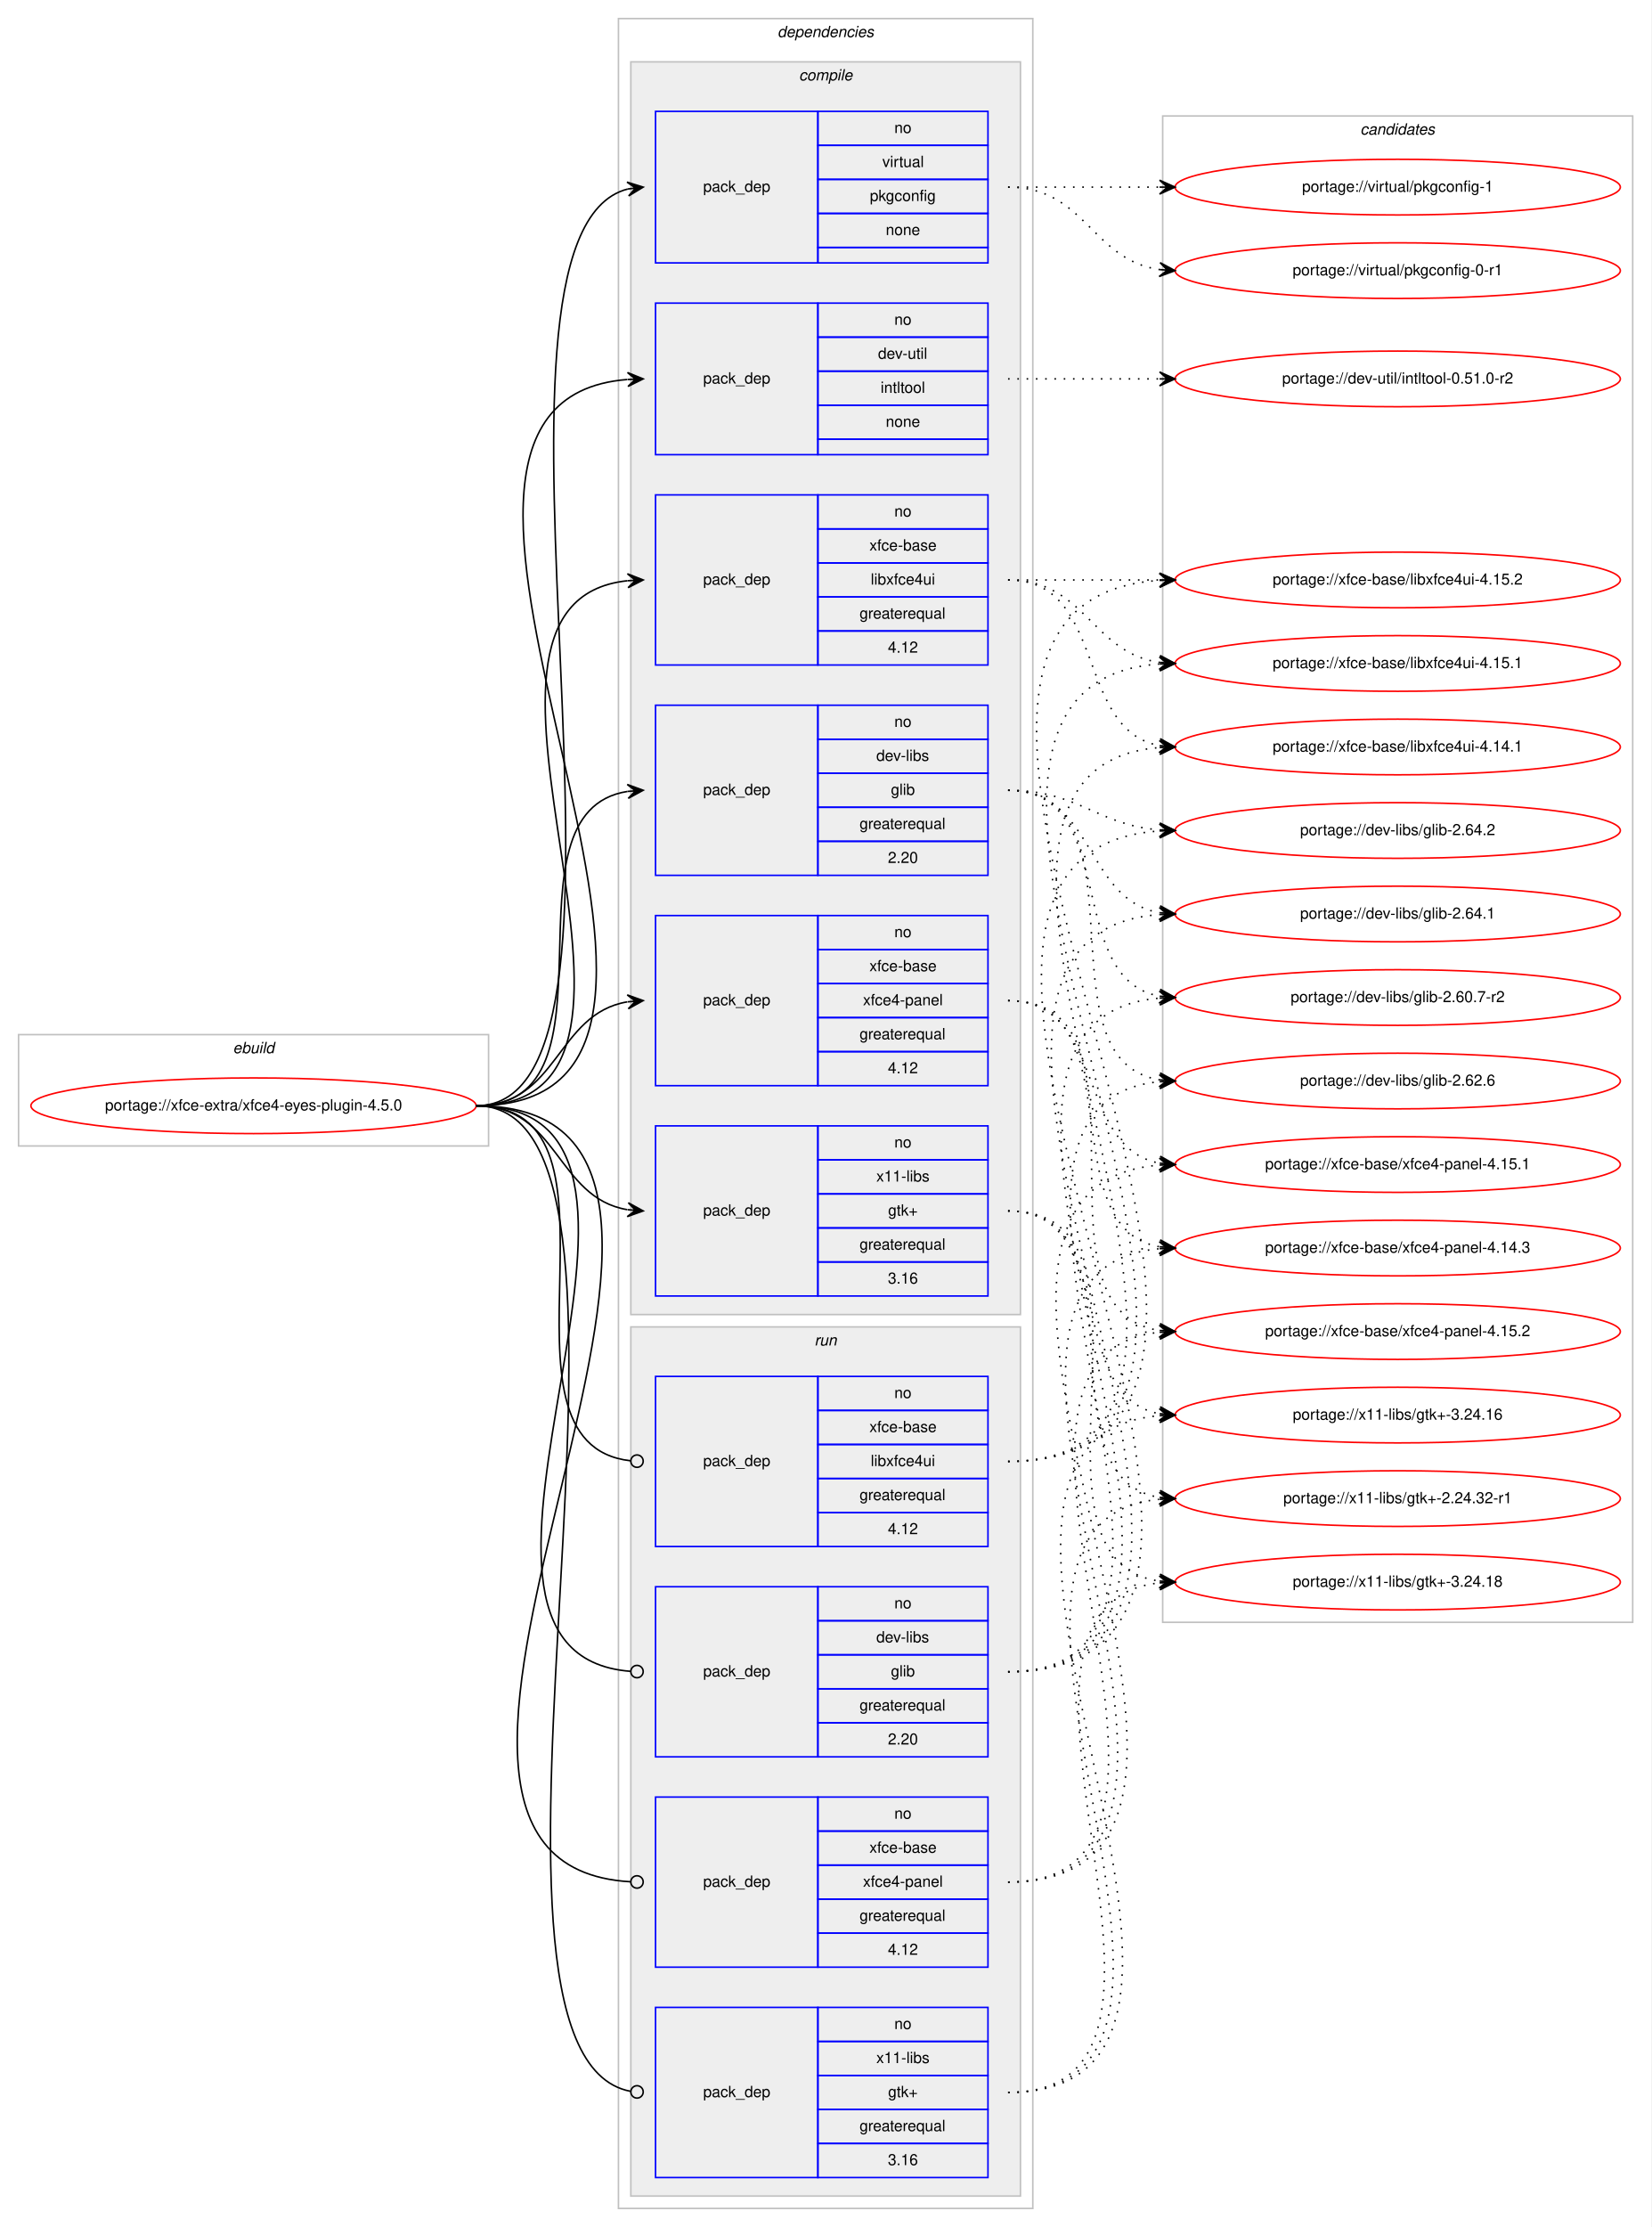
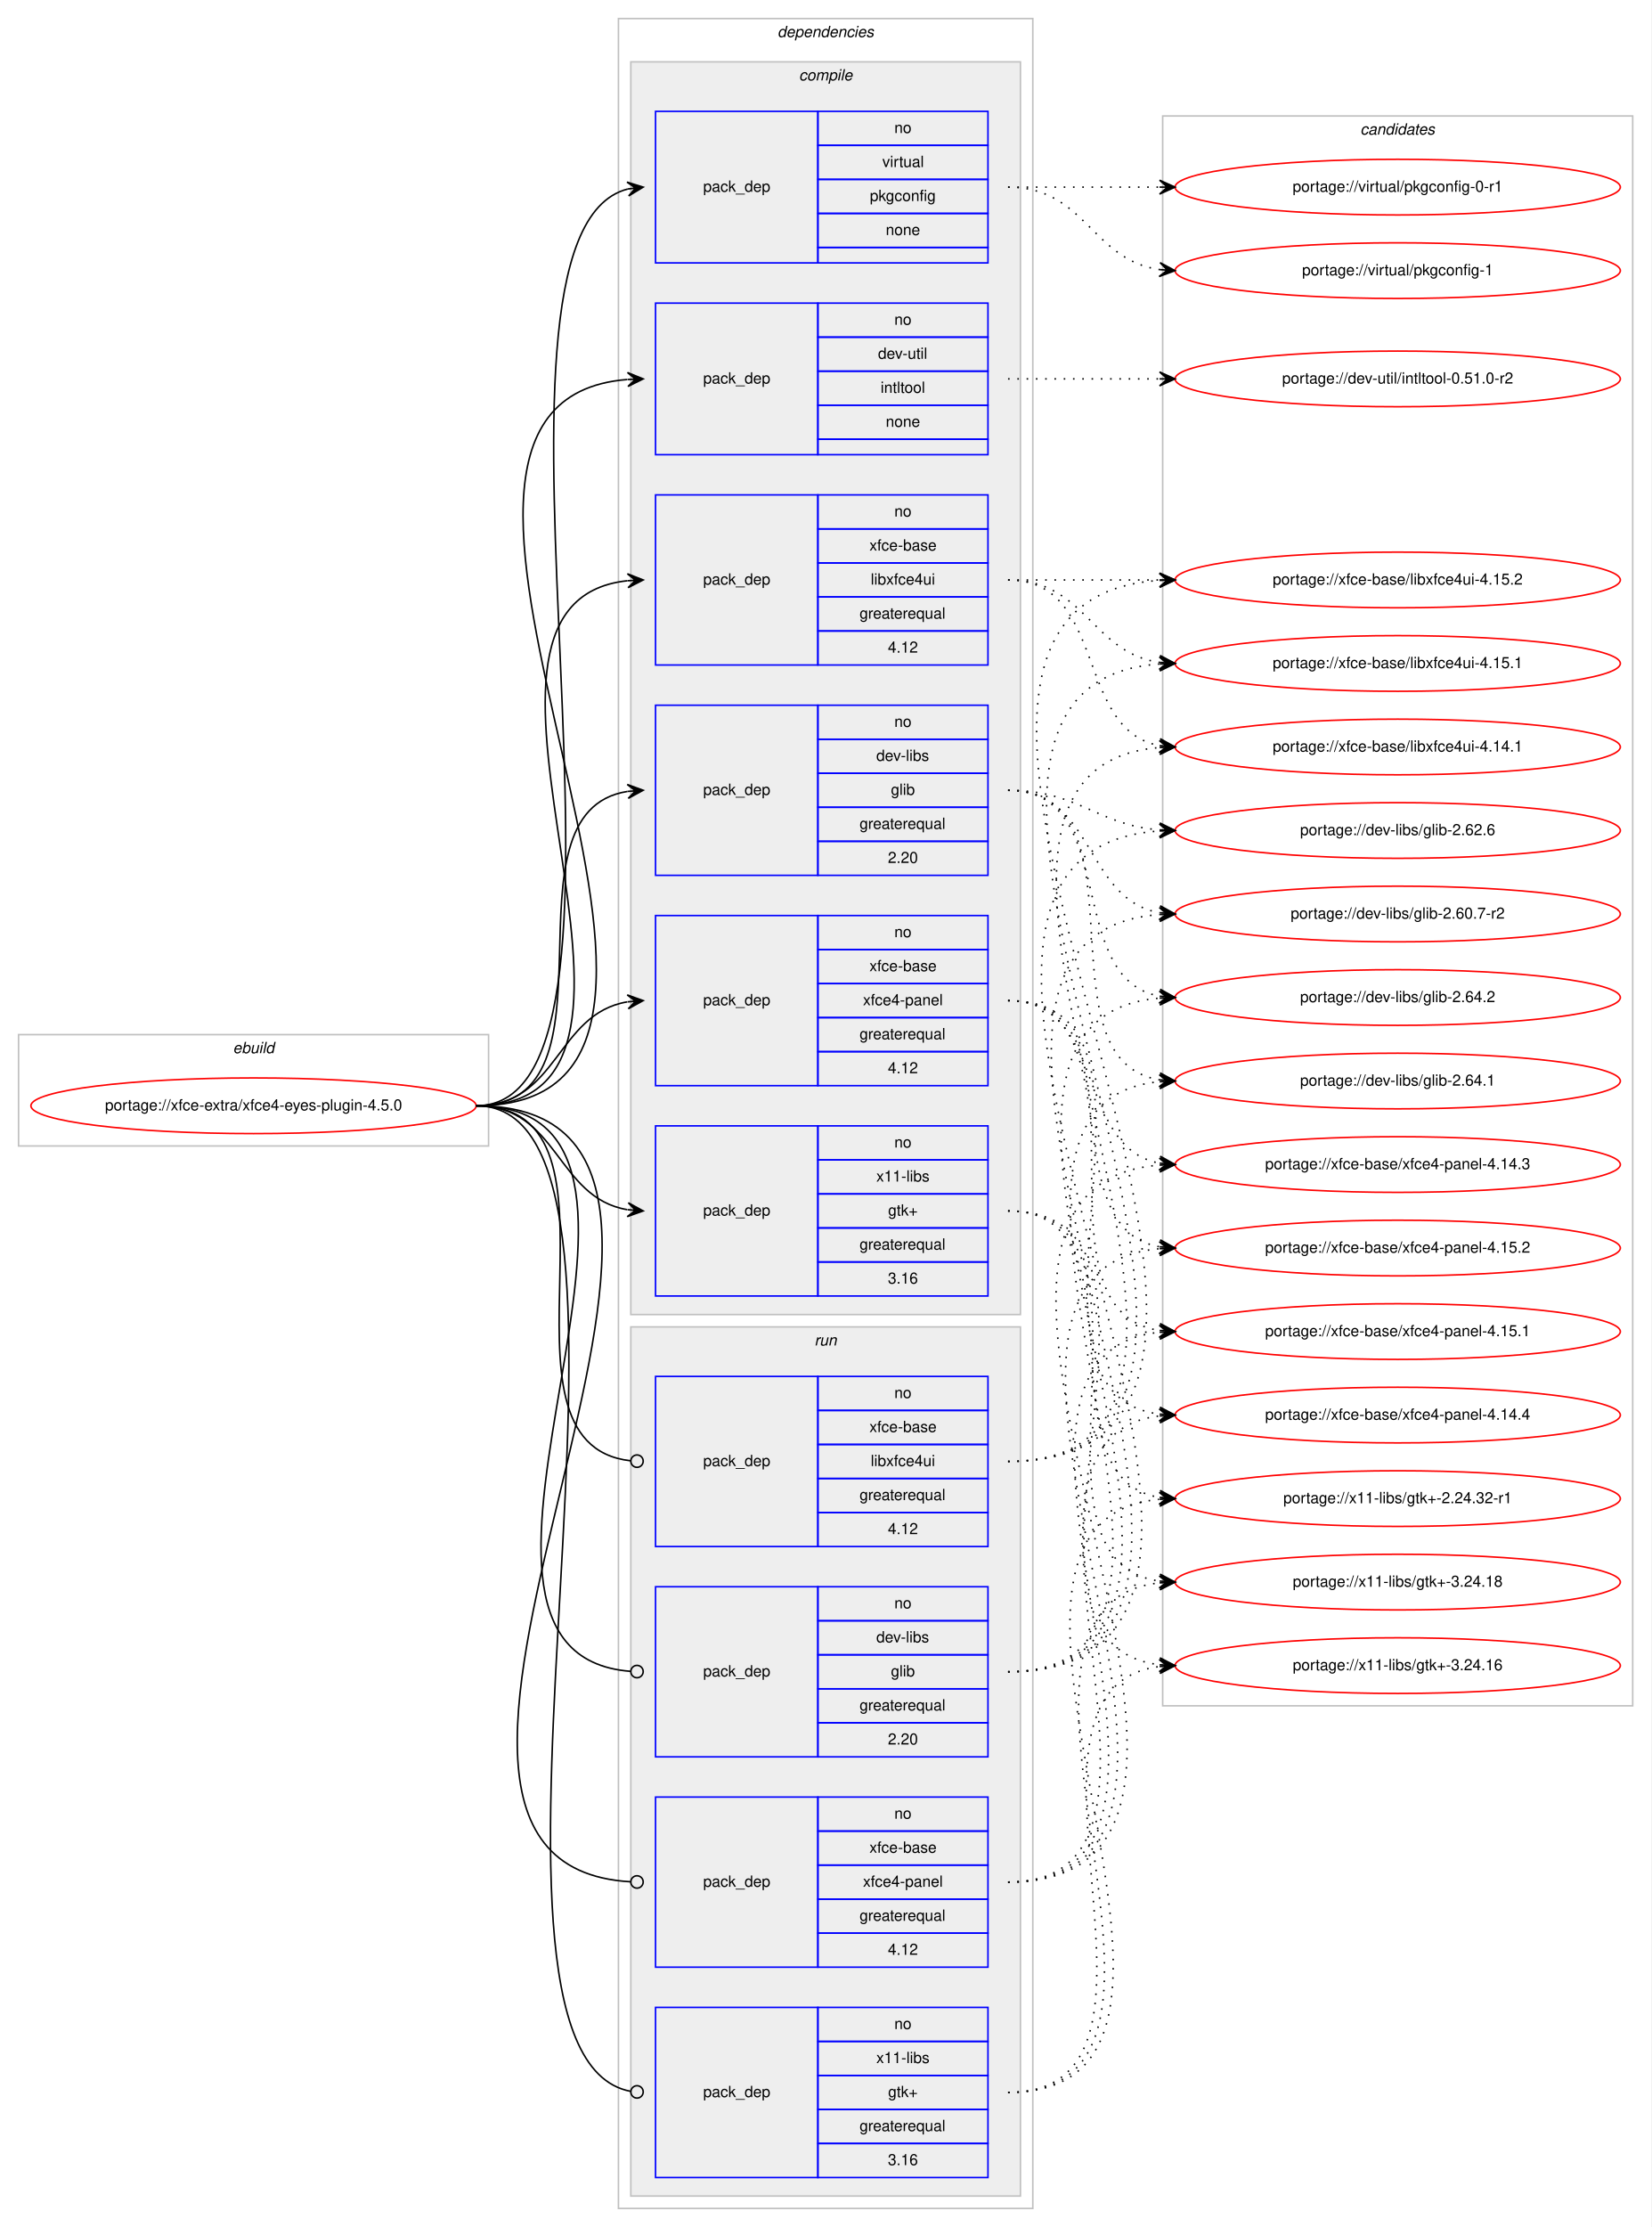
<svg xmlns="http://www.w3.org/2000/svg" xmlns:xlink="http://www.w3.org/1999/xlink" width="1068pt" height="1440pt" viewBox="0.00 0.00 1068.00 1440.00">
  <g id="graph0" class="graph" transform="scale(1 1) rotate(0) translate(4 1436)">
    <polygon fill="#ffffff" stroke="transparent" points="-4,4 -4,-1436 1064,-1436 1064,4 -4,4" />
    <g id="clust1" class="cluster">
      <polygon fill="none" stroke="#c0c0c0" points="8,-695 8,-767 312,-767 312,-695 8,-695" />
      <text text-anchor="start" x="146.663" y="-755" font-family="Helvetica,sans-Serif" font-style="italic" font-size="10.00" fill="#000000">ebuild</text>
    </g>
    <g id="clust2" class="cluster">
      <polygon fill="none" stroke="#c0c0c0" points="396,-8 396,-1424 664,-1424 664,-8 396,-8" />
      <text text-anchor="start" x="498.875" y="-1412" font-family="Helvetica,sans-Serif" font-style="italic" font-size="10.00" fill="#000000">dependencies</text>
    </g>
    <g id="clust3" class="cluster">
      <polygon fill="#eeeeee" stroke="#c0c0c0" points="404,-586 404,-1396 656,-1396 656,-586 404,-586" />
      <text text-anchor="start" x="512.778" y="-1384" font-family="Helvetica,sans-Serif" font-style="italic" font-size="10.00" fill="#000000">compile</text>
    </g>
    <g id="clust11" class="cluster">
      <polygon fill="#eeeeee" stroke="#c0c0c0" points="404,-16 404,-578 656,-578 656,-16 404,-16" />
      <text text-anchor="start" x="522.777" y="-566" font-family="Helvetica,sans-Serif" font-style="italic" font-size="10.00" fill="#000000">run</text>
    </g>
    <g id="clust16" class="cluster">
-       <polygon fill="none" stroke="#c0c0c0" points="748,-387 748,-1361 1052,-1361 1052,-387 748,-387" />
+       <polygon fill="none" stroke="#c0c0c0" points="748,-333 748,-1361 1052,-1361 1052,-333 748,-333" />
      <text text-anchor="start" x="875.824" y="-1349" font-family="Helvetica,sans-Serif" font-style="italic" font-size="10.00" fill="#000000">candidates</text>
    </g>
    <g id="node1" class="node">
      <g id="a_node1">
        <a xlink:href="../xfce-extra/xfce4-eyes-plugin-4.5.0.svg" xlink:title="portage://xfce-extra/xfce4-eyes-plugin-4.5.0">
          <ellipse fill="none" stroke="#ff0000" cx="160" cy="-721" rx="144" ry="18" />
          <text text-anchor="middle" x="160" y="-718" font-family="Helvetica,sans-Serif" font-size="10.00" fill="#000000">portage://xfce-extra/xfce4-eyes-plugin-4.5.0</text>
        </a>
      </g>
    </g>
    <g id="node2" class="node">
      <polygon fill="none" stroke="#0000ff" points="420,-870 420,-980 525,-980 525,-870 420,-870" />
      <text text-anchor="start" x="450.823" y="-922" font-family="Helvetica,sans-Serif" font-size="10.00" fill="#000000">pack_dep</text>
      <polygon fill="none" stroke="#0000ff" points="525,-958 525,-980 635,-980 635,-958 525,-958" />
      <text text-anchor="start" x="574.441" y="-966" font-family="Helvetica,sans-Serif" font-size="10.00" fill="#000000">no</text>
      <polygon fill="none" stroke="#0000ff" points="525,-936 525,-958 635,-958 635,-936 525,-936" />
      <text text-anchor="start" x="562.778" y="-944" font-family="Helvetica,sans-Serif" font-size="10.00" fill="#000000">dev-libs</text>
      <polygon fill="none" stroke="#0000ff" points="525,-914 525,-936 635,-936 635,-914 525,-914" />
      <text text-anchor="start" x="572.222" y="-922" font-family="Helvetica,sans-Serif" font-size="10.00" fill="#000000">glib</text>
      <polygon fill="none" stroke="#0000ff" points="525,-892 525,-914 635,-914 635,-892 525,-892" />
      <text text-anchor="start" x="551.936" y="-900" font-family="Helvetica,sans-Serif" font-size="10.00" fill="#000000">greaterequal</text>
      <polygon fill="none" stroke="#0000ff" points="525,-870 525,-892 635,-892 635,-870 525,-870" />
      <text text-anchor="start" x="570.272" y="-878" font-family="Helvetica,sans-Serif" font-size="10.00" fill="#000000">2.20</text>
    </g>
    <g id="edge1" class="edge">
      <path fill="none" stroke="#000000" d="M304,-721C402.982,-721 315.997,-910.908 401.903,-924.261" />
      <polygon fill="#000000" stroke="#000000" points="412,-925 401.698,-928.758 407.013,-924.635 402.027,-924.27 402.027,-924.27 402.027,-924.27 407.013,-924.635 402.355,-919.782 412,-925 412,-925" />
    </g>
    <g id="node3" class="node">
      <polygon fill="none" stroke="#0000ff" points="420,-1142 420,-1240 525,-1240 525,-1142 420,-1142" />
      <text text-anchor="start" x="450.823" y="-1188" font-family="Helvetica,sans-Serif" font-size="10.00" fill="#000000">pack_dep</text>
      <polygon fill="none" stroke="#0000ff" points="525,-1218 525,-1240 635,-1240 635,-1218 525,-1218" />
      <text text-anchor="start" x="574.441" y="-1226" font-family="Helvetica,sans-Serif" font-size="10.00" fill="#000000">no</text>
      <polygon fill="none" stroke="#0000ff" points="525,-1196 525,-1218 635,-1218 635,-1196 525,-1196" />
      <text text-anchor="start" x="563.889" y="-1204" font-family="Helvetica,sans-Serif" font-size="10.00" fill="#000000">dev-util</text>
      <polygon fill="none" stroke="#0000ff" points="525,-1174 525,-1196 635,-1196 635,-1174 525,-1174" />
      <text text-anchor="start" x="565.554" y="-1182" font-family="Helvetica,sans-Serif" font-size="10.00" fill="#000000">intltool</text>
      <polygon fill="none" stroke="#0000ff" points="525,-1152 525,-1174 635,-1174 635,-1152 525,-1152" />
      <text text-anchor="start" x="568.882" y="-1160" font-family="Helvetica,sans-Serif" font-size="10.00" fill="#000000">none</text>
      <polygon fill="none" stroke="#0000ff" points="525,-1142 525,-1152 635,-1152 635,-1142 525,-1142" />
    </g>
    <g id="edge2" class="edge">
      <path fill="none" stroke="#000000" d="M304,-721C514.775,-721 208.167,-1175.524 401.763,-1190.616" />
      <polygon fill="#000000" stroke="#000000" points="412,-1191 401.838,-1195.122 407.003,-1190.812 402.007,-1190.625 402.007,-1190.625 402.007,-1190.625 407.003,-1190.812 402.176,-1186.128 412,-1191 412,-1191" />
    </g>
    <g id="node4" class="node">
      <polygon fill="none" stroke="#0000ff" points="420,-1266 420,-1364 525,-1364 525,-1266 420,-1266" />
      <text text-anchor="start" x="450.823" y="-1312" font-family="Helvetica,sans-Serif" font-size="10.00" fill="#000000">pack_dep</text>
      <polygon fill="none" stroke="#0000ff" points="525,-1342 525,-1364 635,-1364 635,-1342 525,-1342" />
      <text text-anchor="start" x="574.441" y="-1350" font-family="Helvetica,sans-Serif" font-size="10.00" fill="#000000">no</text>
      <polygon fill="none" stroke="#0000ff" points="525,-1320 525,-1342 635,-1342 635,-1320 525,-1320" />
      <text text-anchor="start" x="566.668" y="-1328" font-family="Helvetica,sans-Serif" font-size="10.00" fill="#000000">virtual</text>
      <polygon fill="none" stroke="#0000ff" points="525,-1298 525,-1320 635,-1320 635,-1298 525,-1298" />
      <text text-anchor="start" x="558.604" y="-1306" font-family="Helvetica,sans-Serif" font-size="10.00" fill="#000000">pkgconfig</text>
      <polygon fill="none" stroke="#0000ff" points="525,-1276 525,-1298 635,-1298 635,-1276 525,-1276" />
      <text text-anchor="start" x="568.882" y="-1284" font-family="Helvetica,sans-Serif" font-size="10.00" fill="#000000">none</text>
      <polygon fill="none" stroke="#0000ff" points="525,-1266 525,-1276 635,-1276 635,-1266 525,-1266" />
    </g>
    <g id="edge3" class="edge">
      <path fill="none" stroke="#000000" d="M304,-721C434.627,-721 286.086,-1284.089 401.991,-1313.783" />
      <polygon fill="#000000" stroke="#000000" points="412,-1315 401.53,-1318.26 407.037,-1314.396 402.073,-1313.793 402.073,-1313.793 402.073,-1313.793 407.037,-1314.396 402.616,-1309.326 412,-1315 412,-1315" />
    </g>
    <g id="node5" class="node">
      <polygon fill="none" stroke="#0000ff" points="420,-598 420,-708 525,-708 525,-598 420,-598" />
      <text text-anchor="start" x="450.823" y="-650" font-family="Helvetica,sans-Serif" font-size="10.00" fill="#000000">pack_dep</text>
      <polygon fill="none" stroke="#0000ff" points="525,-686 525,-708 635,-708 635,-686 525,-686" />
      <text text-anchor="start" x="574.441" y="-694" font-family="Helvetica,sans-Serif" font-size="10.00" fill="#000000">no</text>
      <polygon fill="none" stroke="#0000ff" points="525,-664 525,-686 635,-686 635,-664 525,-664" />
      <text text-anchor="start" x="562.778" y="-672" font-family="Helvetica,sans-Serif" font-size="10.00" fill="#000000">x11-libs</text>
      <polygon fill="none" stroke="#0000ff" points="525,-642 525,-664 635,-664 635,-642 525,-642" />
      <text text-anchor="start" x="570.412" y="-650" font-family="Helvetica,sans-Serif" font-size="10.00" fill="#000000">gtk+</text>
      <polygon fill="none" stroke="#0000ff" points="525,-620 525,-642 635,-642 635,-620 525,-620" />
      <text text-anchor="start" x="551.936" y="-628" font-family="Helvetica,sans-Serif" font-size="10.00" fill="#000000">greaterequal</text>
      <polygon fill="none" stroke="#0000ff" points="525,-598 525,-620 635,-620 635,-598 525,-598" />
      <text text-anchor="start" x="570.272" y="-606" font-family="Helvetica,sans-Serif" font-size="10.00" fill="#000000">3.16</text>
    </g>
    <g id="edge4" class="edge">
      <path fill="none" stroke="#000000" d="M304,-721C357.066,-721 355.721,-661.483 401.774,-653.811" />
      <polygon fill="#000000" stroke="#000000" points="412,-653 402.387,-658.277 407.016,-653.395 402.031,-653.791 402.031,-653.791 402.031,-653.791 407.016,-653.395 401.675,-649.305 412,-653 412,-653" />
    </g>
    <g id="node6" class="node">
      <polygon fill="none" stroke="#0000ff" points="420,-1006 420,-1116 525,-1116 525,-1006 420,-1006" />
      <text text-anchor="start" x="450.823" y="-1058" font-family="Helvetica,sans-Serif" font-size="10.00" fill="#000000">pack_dep</text>
      <polygon fill="none" stroke="#0000ff" points="525,-1094 525,-1116 635,-1116 635,-1094 525,-1094" />
      <text text-anchor="start" x="574.441" y="-1102" font-family="Helvetica,sans-Serif" font-size="10.00" fill="#000000">no</text>
      <polygon fill="none" stroke="#0000ff" points="525,-1072 525,-1094 635,-1094 635,-1072 525,-1072" />
      <text text-anchor="start" x="558.328" y="-1080" font-family="Helvetica,sans-Serif" font-size="10.00" fill="#000000">xfce-base</text>
      <polygon fill="none" stroke="#0000ff" points="525,-1050 525,-1072 635,-1072 635,-1050 525,-1050" />
      <text text-anchor="start" x="559.164" y="-1058" font-family="Helvetica,sans-Serif" font-size="10.00" fill="#000000">libxfce4ui</text>
      <polygon fill="none" stroke="#0000ff" points="525,-1028 525,-1050 635,-1050 635,-1028 525,-1028" />
      <text text-anchor="start" x="551.936" y="-1036" font-family="Helvetica,sans-Serif" font-size="10.00" fill="#000000">greaterequal</text>
      <polygon fill="none" stroke="#0000ff" points="525,-1006 525,-1028 635,-1028 635,-1006 525,-1006" />
      <text text-anchor="start" x="570.272" y="-1014" font-family="Helvetica,sans-Serif" font-size="10.00" fill="#000000">4.12</text>
    </g>
    <g id="edge5" class="edge">
      <path fill="none" stroke="#000000" d="M304,-721C458.99,-721 262.656,-1045.898 401.865,-1060.493" />
      <polygon fill="#000000" stroke="#000000" points="412,-1061 401.788,-1064.995 407.006,-1060.75 402.012,-1060.5 402.012,-1060.5 402.012,-1060.5 407.006,-1060.75 402.237,-1056.006 412,-1061 412,-1061" />
    </g>
    <g id="node7" class="node">
      <polygon fill="none" stroke="#0000ff" points="420,-734 420,-844 525,-844 525,-734 420,-734" />
      <text text-anchor="start" x="450.823" y="-786" font-family="Helvetica,sans-Serif" font-size="10.00" fill="#000000">pack_dep</text>
      <polygon fill="none" stroke="#0000ff" points="525,-822 525,-844 635,-844 635,-822 525,-822" />
      <text text-anchor="start" x="574.441" y="-830" font-family="Helvetica,sans-Serif" font-size="10.00" fill="#000000">no</text>
      <polygon fill="none" stroke="#0000ff" points="525,-800 525,-822 635,-822 635,-800 525,-800" />
      <text text-anchor="start" x="558.328" y="-808" font-family="Helvetica,sans-Serif" font-size="10.00" fill="#000000">xfce-base</text>
      <polygon fill="none" stroke="#0000ff" points="525,-778 525,-800 635,-800 635,-778 525,-778" />
      <text text-anchor="start" x="554.159" y="-786" font-family="Helvetica,sans-Serif" font-size="10.00" fill="#000000">xfce4-panel</text>
      <polygon fill="none" stroke="#0000ff" points="525,-756 525,-778 635,-778 635,-756 525,-756" />
      <text text-anchor="start" x="551.936" y="-764" font-family="Helvetica,sans-Serif" font-size="10.00" fill="#000000">greaterequal</text>
      <polygon fill="none" stroke="#0000ff" points="525,-734 525,-756 635,-756 635,-734 525,-734" />
      <text text-anchor="start" x="570.272" y="-742" font-family="Helvetica,sans-Serif" font-size="10.00" fill="#000000">4.12</text>
    </g>
    <g id="edge6" class="edge">
      <path fill="none" stroke="#000000" d="M304,-721C357.066,-721 355.721,-780.517 401.774,-788.189" />
      <polygon fill="#000000" stroke="#000000" points="412,-789 401.675,-792.695 407.016,-788.605 402.031,-788.209 402.031,-788.209 402.031,-788.209 407.016,-788.605 402.387,-783.723 412,-789 412,-789" />
    </g>
    <g id="node8" class="node">
      <polygon fill="none" stroke="#0000ff" points="420,-300 420,-410 525,-410 525,-300 420,-300" />
      <text text-anchor="start" x="450.823" y="-352" font-family="Helvetica,sans-Serif" font-size="10.00" fill="#000000">pack_dep</text>
      <polygon fill="none" stroke="#0000ff" points="525,-388 525,-410 635,-410 635,-388 525,-388" />
      <text text-anchor="start" x="574.441" y="-396" font-family="Helvetica,sans-Serif" font-size="10.00" fill="#000000">no</text>
      <polygon fill="none" stroke="#0000ff" points="525,-366 525,-388 635,-388 635,-366 525,-366" />
      <text text-anchor="start" x="562.778" y="-374" font-family="Helvetica,sans-Serif" font-size="10.00" fill="#000000">dev-libs</text>
      <polygon fill="none" stroke="#0000ff" points="525,-344 525,-366 635,-366 635,-344 525,-344" />
      <text text-anchor="start" x="572.222" y="-352" font-family="Helvetica,sans-Serif" font-size="10.00" fill="#000000">glib</text>
      <polygon fill="none" stroke="#0000ff" points="525,-322 525,-344 635,-344 635,-322 525,-322" />
      <text text-anchor="start" x="551.936" y="-330" font-family="Helvetica,sans-Serif" font-size="10.00" fill="#000000">greaterequal</text>
      <polygon fill="none" stroke="#0000ff" points="525,-300 525,-322 635,-322 635,-300 525,-300" />
      <text text-anchor="start" x="570.272" y="-308" font-family="Helvetica,sans-Serif" font-size="10.00" fill="#000000">2.20</text>
    </g>
    <g id="edge7" class="edge">
      <path fill="none" stroke="#000000" d="M304,-721C470.785,-721 249.965,-367.051 403.881,-355.299" />
      <ellipse fill="none" stroke="#000000" cx="408.003" cy="-355.147" rx="4" ry="4" />
    </g>
    <g id="node9" class="node">
      <polygon fill="none" stroke="#0000ff" points="420,-28 420,-138 525,-138 525,-28 420,-28" />
      <text text-anchor="start" x="450.823" y="-80" font-family="Helvetica,sans-Serif" font-size="10.00" fill="#000000">pack_dep</text>
      <polygon fill="none" stroke="#0000ff" points="525,-116 525,-138 635,-138 635,-116 525,-116" />
      <text text-anchor="start" x="574.441" y="-124" font-family="Helvetica,sans-Serif" font-size="10.00" fill="#000000">no</text>
      <polygon fill="none" stroke="#0000ff" points="525,-94 525,-116 635,-116 635,-94 525,-94" />
      <text text-anchor="start" x="562.778" y="-102" font-family="Helvetica,sans-Serif" font-size="10.00" fill="#000000">x11-libs</text>
      <polygon fill="none" stroke="#0000ff" points="525,-72 525,-94 635,-94 635,-72 525,-72" />
      <text text-anchor="start" x="570.412" y="-80" font-family="Helvetica,sans-Serif" font-size="10.00" fill="#000000">gtk+</text>
      <polygon fill="none" stroke="#0000ff" points="525,-50 525,-72 635,-72 635,-50 525,-50" />
      <text text-anchor="start" x="551.936" y="-58" font-family="Helvetica,sans-Serif" font-size="10.00" fill="#000000">greaterequal</text>
      <polygon fill="none" stroke="#0000ff" points="525,-28 525,-50 635,-50 635,-28 525,-28" />
      <text text-anchor="start" x="570.272" y="-36" font-family="Helvetica,sans-Serif" font-size="10.00" fill="#000000">3.16</text>
    </g>
    <g id="edge8" class="edge">
      <path fill="none" stroke="#000000" d="M304,-721C444.986,-721 275.097,-107.678 403.94,-83.721" />
      <ellipse fill="none" stroke="#000000" cx="408.016" cy="-83.356" rx="4" ry="4" />
    </g>
    <g id="node10" class="node">
      <polygon fill="none" stroke="#0000ff" points="420,-436 420,-546 525,-546 525,-436 420,-436" />
      <text text-anchor="start" x="450.823" y="-488" font-family="Helvetica,sans-Serif" font-size="10.00" fill="#000000">pack_dep</text>
      <polygon fill="none" stroke="#0000ff" points="525,-524 525,-546 635,-546 635,-524 525,-524" />
      <text text-anchor="start" x="574.441" y="-532" font-family="Helvetica,sans-Serif" font-size="10.00" fill="#000000">no</text>
      <polygon fill="none" stroke="#0000ff" points="525,-502 525,-524 635,-524 635,-502 525,-502" />
      <text text-anchor="start" x="558.328" y="-510" font-family="Helvetica,sans-Serif" font-size="10.00" fill="#000000">xfce-base</text>
      <polygon fill="none" stroke="#0000ff" points="525,-480 525,-502 635,-502 635,-480 525,-480" />
      <text text-anchor="start" x="559.164" y="-488" font-family="Helvetica,sans-Serif" font-size="10.00" fill="#000000">libxfce4ui</text>
      <polygon fill="none" stroke="#0000ff" points="525,-458 525,-480 635,-480 635,-458 525,-458" />
      <text text-anchor="start" x="551.936" y="-466" font-family="Helvetica,sans-Serif" font-size="10.00" fill="#000000">greaterequal</text>
      <polygon fill="none" stroke="#0000ff" points="525,-436 525,-458 635,-458 635,-436 525,-436" />
      <text text-anchor="start" x="570.272" y="-444" font-family="Helvetica,sans-Serif" font-size="10.00" fill="#000000">4.12</text>
    </g>
    <g id="edge9" class="edge">
      <path fill="none" stroke="#000000" d="M304,-721C414.063,-721 304.906,-502.531 403.837,-491.437" />
      <ellipse fill="none" stroke="#000000" cx="408.006" cy="-491.214" rx="4" ry="4" />
    </g>
    <g id="node11" class="node">
      <polygon fill="none" stroke="#0000ff" points="420,-164 420,-274 525,-274 525,-164 420,-164" />
      <text text-anchor="start" x="450.823" y="-216" font-family="Helvetica,sans-Serif" font-size="10.00" fill="#000000">pack_dep</text>
      <polygon fill="none" stroke="#0000ff" points="525,-252 525,-274 635,-274 635,-252 525,-252" />
      <text text-anchor="start" x="574.441" y="-260" font-family="Helvetica,sans-Serif" font-size="10.00" fill="#000000">no</text>
      <polygon fill="none" stroke="#0000ff" points="525,-230 525,-252 635,-252 635,-230 525,-230" />
      <text text-anchor="start" x="558.328" y="-238" font-family="Helvetica,sans-Serif" font-size="10.00" fill="#000000">xfce-base</text>
      <polygon fill="none" stroke="#0000ff" points="525,-208 525,-230 635,-230 635,-208 525,-208" />
      <text text-anchor="start" x="554.159" y="-216" font-family="Helvetica,sans-Serif" font-size="10.00" fill="#000000">xfce4-panel</text>
      <polygon fill="none" stroke="#0000ff" points="525,-186 525,-208 635,-208 635,-186 525,-186" />
      <text text-anchor="start" x="551.936" y="-194" font-family="Helvetica,sans-Serif" font-size="10.00" fill="#000000">greaterequal</text>
      <polygon fill="none" stroke="#0000ff" points="525,-164 525,-186 635,-186 635,-164 525,-164" />
      <text text-anchor="start" x="570.272" y="-172" font-family="Helvetica,sans-Serif" font-size="10.00" fill="#000000">4.12</text>
    </g>
    <g id="edge10" class="edge">
      <path fill="none" stroke="#000000" d="M304,-721C529.43,-721 192.205,-231.181 403.898,-219.223" />
      <ellipse fill="none" stroke="#000000" cx="408.002" cy="-219.11" rx="4" ry="4" />
    </g>
    <g id="node12" class="node">
      <g id="a_node12">
        <a xlink:href="../dev-libs/glib-2.64.2.svg" xlink:title="portage://dev-libs/glib-2.64.2">
-           <ellipse fill="none" stroke="#ff0000" cx="900" cy="-899" rx="144" ry="18" />
-           <text text-anchor="middle" x="900" y="-896" font-family="Helvetica,sans-Serif" font-size="10.00" fill="#000000">portage://dev-libs/glib-2.64.2</text>
+           <ellipse fill="none" stroke="#ff0000" cx="900" cy="-791" rx="144" ry="18" />
+           <text text-anchor="middle" x="900" y="-788" font-family="Helvetica,sans-Serif" font-size="10.00" fill="#000000">portage://dev-libs/glib-2.64.2</text>
        </a>
      </g>
    </g>
    <g id="edge11" class="edge">
-       <path fill="none" stroke="#000000" stroke-dasharray="1,5" d="M648,-925C693.803,-925 705.081,-902.622 745.895,-899.388" />
-       <polygon fill="#000000" stroke="#000000" points="756,-899 746.18,-903.88 751.004,-899.192 746.007,-899.384 746.007,-899.384 746.007,-899.384 751.004,-899.192 745.835,-894.887 756,-899 756,-899" />
+       <path fill="none" stroke="#000000" stroke-dasharray="1,5" d="M648,-925C720.905,-925 683.459,-803.268 746.019,-791.856" />
+       <polygon fill="#000000" stroke="#000000" points="756,-791 746.421,-796.338 751.018,-791.427 746.037,-791.854 746.037,-791.854 746.037,-791.854 751.018,-791.427 745.652,-787.371 756,-791 756,-791" />
    </g>
    <g id="node13" class="node">
      <g id="a_node13">
        <a xlink:href="../dev-libs/glib-2.64.1.svg" xlink:title="portage://dev-libs/glib-2.64.1">
-           <ellipse fill="none" stroke="#ff0000" cx="900" cy="-845" rx="144" ry="18" />
-           <text text-anchor="middle" x="900" y="-842" font-family="Helvetica,sans-Serif" font-size="10.00" fill="#000000">portage://dev-libs/glib-2.64.1</text>
+           <ellipse fill="none" stroke="#ff0000" cx="900" cy="-737" rx="144" ry="18" />
+           <text text-anchor="middle" x="900" y="-734" font-family="Helvetica,sans-Serif" font-size="10.00" fill="#000000">portage://dev-libs/glib-2.64.1</text>
        </a>
      </g>
    </g>
    <g id="edge12" class="edge">
-       <path fill="none" stroke="#000000" stroke-dasharray="1,5" d="M648,-925C704.118,-925 697.393,-854.394 745.901,-845.844" />
-       <polygon fill="#000000" stroke="#000000" points="756,-845 746.41,-850.318 751.017,-845.417 746.035,-845.833 746.035,-845.833 746.035,-845.833 751.017,-845.417 745.66,-841.349 756,-845 756,-845" />
+       <path fill="none" stroke="#000000" stroke-dasharray="1,5" d="M648,-925C740.785,-925 665.677,-750.694 746.002,-737.758" />
+       <polygon fill="#000000" stroke="#000000" points="756,-737 746.369,-742.243 751.014,-737.378 746.029,-737.755 746.029,-737.755 746.029,-737.755 751.014,-737.378 745.689,-733.268 756,-737 756,-737" />
    </g>
    <g id="node14" class="node">
      <g id="a_node14">
        <a xlink:href="../dev-libs/glib-2.62.6.svg" xlink:title="portage://dev-libs/glib-2.62.6">
-           <ellipse fill="none" stroke="#ff0000" cx="900" cy="-737" rx="144" ry="18" />
-           <text text-anchor="middle" x="900" y="-734" font-family="Helvetica,sans-Serif" font-size="10.00" fill="#000000">portage://dev-libs/glib-2.62.6</text>
+           <ellipse fill="none" stroke="#ff0000" cx="900" cy="-899" rx="144" ry="18" />
+           <text text-anchor="middle" x="900" y="-896" font-family="Helvetica,sans-Serif" font-size="10.00" fill="#000000">portage://dev-libs/glib-2.62.6</text>
        </a>
      </g>
    </g>
    <g id="edge13" class="edge">
-       <path fill="none" stroke="#000000" stroke-dasharray="1,5" d="M648,-925C740.785,-925 665.677,-750.694 746.002,-737.758" />
-       <polygon fill="#000000" stroke="#000000" points="756,-737 746.369,-742.243 751.014,-737.378 746.029,-737.755 746.029,-737.755 746.029,-737.755 751.014,-737.378 745.689,-733.268 756,-737 756,-737" />
+       <path fill="none" stroke="#000000" stroke-dasharray="1,5" d="M648,-925C693.803,-925 705.081,-902.622 745.895,-899.388" />
+       <polygon fill="#000000" stroke="#000000" points="756,-899 746.18,-903.88 751.004,-899.192 746.007,-899.384 746.007,-899.384 746.007,-899.384 751.004,-899.192 745.835,-894.887 756,-899 756,-899" />
    </g>
    <g id="node15" class="node">
      <g id="a_node15">
        <a xlink:href="../dev-libs/glib-2.60.7-r2.svg" xlink:title="portage://dev-libs/glib-2.60.7-r2">
-           <ellipse fill="none" stroke="#ff0000" cx="900" cy="-791" rx="144" ry="18" />
-           <text text-anchor="middle" x="900" y="-788" font-family="Helvetica,sans-Serif" font-size="10.00" fill="#000000">portage://dev-libs/glib-2.60.7-r2</text>
+           <ellipse fill="none" stroke="#ff0000" cx="900" cy="-845" rx="144" ry="18" />
+           <text text-anchor="middle" x="900" y="-842" font-family="Helvetica,sans-Serif" font-size="10.00" fill="#000000">portage://dev-libs/glib-2.60.7-r2</text>
        </a>
      </g>
    </g>
    <g id="edge14" class="edge">
-       <path fill="none" stroke="#000000" stroke-dasharray="1,5" d="M648,-925C720.905,-925 683.459,-803.268 746.019,-791.856" />
-       <polygon fill="#000000" stroke="#000000" points="756,-791 746.421,-796.338 751.018,-791.427 746.037,-791.854 746.037,-791.854 746.037,-791.854 751.018,-791.427 745.652,-787.371 756,-791 756,-791" />
+       <path fill="none" stroke="#000000" stroke-dasharray="1,5" d="M648,-925C704.118,-925 697.393,-854.394 745.901,-845.844" />
+       <polygon fill="#000000" stroke="#000000" points="756,-845 746.41,-850.318 751.017,-845.417 746.035,-845.833 746.035,-845.833 746.035,-845.833 751.017,-845.417 745.66,-841.349 756,-845 756,-845" />
    </g>
    <g id="node16" class="node">
      <g id="a_node16">
        <a xlink:href="../dev-util/intltool-0.51.0-r2.svg" xlink:title="portage://dev-util/intltool-0.51.0-r2">
          <ellipse fill="none" stroke="#ff0000" cx="900" cy="-1191" rx="144" ry="18" />
          <text text-anchor="middle" x="900" y="-1188" font-family="Helvetica,sans-Serif" font-size="10.00" fill="#000000">portage://dev-util/intltool-0.51.0-r2</text>
        </a>
      </g>
    </g>
    <g id="edge15" class="edge">
      <path fill="none" stroke="#000000" stroke-dasharray="1,5" d="M648,-1191C692.438,-1191 706.02,-1191 745.878,-1191" />
      <polygon fill="#000000" stroke="#000000" points="756,-1191 746,-1195.5 751,-1191 746,-1191 746,-1191 746,-1191 751,-1191 746,-1186.5 756,-1191 756,-1191" />
    </g>
    <g id="node17" class="node">
      <g id="a_node17">
        <a xlink:href="../virtual/pkgconfig-1.svg" xlink:title="portage://virtual/pkgconfig-1">
-           <ellipse fill="none" stroke="#ff0000" cx="900" cy="-1315" rx="144" ry="18" />
-           <text text-anchor="middle" x="900" y="-1312" font-family="Helvetica,sans-Serif" font-size="10.00" fill="#000000">portage://virtual/pkgconfig-1</text>
+           <ellipse fill="none" stroke="#ff0000" cx="900" cy="-1261" rx="144" ry="18" />
+           <text text-anchor="middle" x="900" y="-1258" font-family="Helvetica,sans-Serif" font-size="10.00" fill="#000000">portage://virtual/pkgconfig-1</text>
        </a>
      </g>
    </g>
    <g id="edge16" class="edge">
-       <path fill="none" stroke="#000000" stroke-dasharray="1,5" d="M648,-1315C692.438,-1315 706.02,-1315 745.878,-1315" />
-       <polygon fill="#000000" stroke="#000000" points="756,-1315 746,-1319.5 751,-1315 746,-1315 746,-1315 746,-1315 751,-1315 746,-1310.5 756,-1315 756,-1315" />
+       <path fill="none" stroke="#000000" stroke-dasharray="1,5" d="M648,-1315C698.102,-1315 702.012,-1267.934 745.979,-1261.683" />
+       <polygon fill="#000000" stroke="#000000" points="756,-1261 746.329,-1266.169 751.012,-1261.34 746.023,-1261.68 746.023,-1261.68 746.023,-1261.68 751.012,-1261.34 745.717,-1257.19 756,-1261 756,-1261" />
    </g>
    <g id="node18" class="node">
      <g id="a_node18">
        <a xlink:href="../virtual/pkgconfig-0-r1.svg" xlink:title="portage://virtual/pkgconfig-0-r1">
-           <ellipse fill="none" stroke="#ff0000" cx="900" cy="-1261" rx="144" ry="18" />
-           <text text-anchor="middle" x="900" y="-1258" font-family="Helvetica,sans-Serif" font-size="10.00" fill="#000000">portage://virtual/pkgconfig-0-r1</text>
+           <ellipse fill="none" stroke="#ff0000" cx="900" cy="-1315" rx="144" ry="18" />
+           <text text-anchor="middle" x="900" y="-1312" font-family="Helvetica,sans-Serif" font-size="10.00" fill="#000000">portage://virtual/pkgconfig-0-r1</text>
        </a>
      </g>
    </g>
    <g id="edge17" class="edge">
-       <path fill="none" stroke="#000000" stroke-dasharray="1,5" d="M648,-1315C698.102,-1315 702.012,-1267.934 745.979,-1261.683" />
-       <polygon fill="#000000" stroke="#000000" points="756,-1261 746.329,-1266.169 751.012,-1261.34 746.023,-1261.68 746.023,-1261.68 746.023,-1261.68 751.012,-1261.34 745.717,-1257.19 756,-1261 756,-1261" />
+       <path fill="none" stroke="#000000" stroke-dasharray="1,5" d="M648,-1315C692.438,-1315 706.02,-1315 745.878,-1315" />
+       <polygon fill="#000000" stroke="#000000" points="756,-1315 746,-1319.5 751,-1315 746,-1315 746,-1315 746,-1315 751,-1315 746,-1310.5 756,-1315 756,-1315" />
    </g>
    <g id="node19" class="node">
      <g id="a_node19">
        <a xlink:href="../x11-libs/gtk+-3.24.18.svg" xlink:title="portage://x11-libs/gtk+-3.24.18">
          <ellipse fill="none" stroke="#ff0000" cx="900" cy="-413" rx="144" ry="18" />
          <text text-anchor="middle" x="900" y="-410" font-family="Helvetica,sans-Serif" font-size="10.00" fill="#000000">portage://x11-libs/gtk+-3.24.18</text>
        </a>
      </g>
    </g>
    <g id="edge18" class="edge">
      <path fill="none" stroke="#000000" stroke-dasharray="1,5" d="M648,-653C761.314,-653 646.665,-427.766 745.731,-413.688" />
      <polygon fill="#000000" stroke="#000000" points="756,-413 746.323,-418.159 751.011,-413.334 746.022,-413.669 746.022,-413.669 746.022,-413.669 751.011,-413.334 745.721,-409.179 756,-413 756,-413" />
    </g>
    <g id="node20" class="node">
      <g id="a_node20">
        <a xlink:href="../x11-libs/gtk+-3.24.16.svg" xlink:title="portage://x11-libs/gtk+-3.24.16">
-           <ellipse fill="none" stroke="#ff0000" cx="900" cy="-521" rx="144" ry="18" />
-           <text text-anchor="middle" x="900" y="-518" font-family="Helvetica,sans-Serif" font-size="10.00" fill="#000000">portage://x11-libs/gtk+-3.24.16</text>
+           <ellipse fill="none" stroke="#ff0000" cx="900" cy="-359" rx="144" ry="18" />
+           <text text-anchor="middle" x="900" y="-356" font-family="Helvetica,sans-Serif" font-size="10.00" fill="#000000">portage://x11-libs/gtk+-3.24.16</text>
        </a>
      </g>
    </g>
    <g id="edge19" class="edge">
-       <path fill="none" stroke="#000000" stroke-dasharray="1,5" d="M648,-653C720.1,-653 684.172,-533.576 745.723,-521.913" />
-       <polygon fill="#000000" stroke="#000000" points="756,-521 746.438,-526.368 751.02,-521.443 746.039,-521.885 746.039,-521.885 746.039,-521.885 751.02,-521.443 745.641,-517.403 756,-521 756,-521" />
+       <path fill="none" stroke="#000000" stroke-dasharray="1,5" d="M648,-653C783.67,-653 625.25,-373.74 745.985,-359.559" />
+       <polygon fill="#000000" stroke="#000000" points="756,-359 746.266,-364.05 751.008,-359.279 746.015,-359.557 746.015,-359.557 746.015,-359.557 751.008,-359.279 745.765,-355.064 756,-359 756,-359" />
    </g>
    <g id="node21" class="node">
      <g id="a_node21">
        <a xlink:href="../x11-libs/gtk+-2.24.32-r1.svg" xlink:title="portage://x11-libs/gtk+-2.24.32-r1">
          <ellipse fill="none" stroke="#ff0000" cx="900" cy="-467" rx="144" ry="18" />
          <text text-anchor="middle" x="900" y="-464" font-family="Helvetica,sans-Serif" font-size="10.00" fill="#000000">portage://x11-libs/gtk+-2.24.32-r1</text>
        </a>
      </g>
    </g>
    <g id="edge20" class="edge">
      <path fill="none" stroke="#000000" stroke-dasharray="1,5" d="M648,-653C739.858,-653 666.634,-481.247 745.595,-467.829" />
      <polygon fill="#000000" stroke="#000000" points="756,-467 746.389,-472.28 751.016,-467.397 746.032,-467.795 746.032,-467.795 746.032,-467.795 751.016,-467.397 745.674,-463.309 756,-467 756,-467" />
    </g>
    <g id="node22" class="node">
      <g id="a_node22">
        <a xlink:href="../xfce-base/libxfce4ui-4.15.2.svg" xlink:title="portage://xfce-base/libxfce4ui-4.15.2">
          <ellipse fill="none" stroke="#ff0000" cx="900" cy="-1061" rx="144" ry="18" />
          <text text-anchor="middle" x="900" y="-1058" font-family="Helvetica,sans-Serif" font-size="10.00" fill="#000000">portage://xfce-base/libxfce4ui-4.15.2</text>
        </a>
      </g>
    </g>
    <g id="edge21" class="edge">
      <path fill="none" stroke="#000000" stroke-dasharray="1,5" d="M648,-1061C692.438,-1061 706.02,-1061 745.878,-1061" />
      <polygon fill="#000000" stroke="#000000" points="756,-1061 746,-1065.5 751,-1061 746,-1061 746,-1061 746,-1061 751,-1061 746,-1056.5 756,-1061 756,-1061" />
    </g>
    <g id="node23" class="node">
      <g id="a_node23">
        <a xlink:href="../xfce-base/libxfce4ui-4.15.1.svg" xlink:title="portage://xfce-base/libxfce4ui-4.15.1">
          <ellipse fill="none" stroke="#ff0000" cx="900" cy="-1007" rx="144" ry="18" />
          <text text-anchor="middle" x="900" y="-1004" font-family="Helvetica,sans-Serif" font-size="10.00" fill="#000000">portage://xfce-base/libxfce4ui-4.15.1</text>
        </a>
      </g>
    </g>
    <g id="edge22" class="edge">
      <path fill="none" stroke="#000000" stroke-dasharray="1,5" d="M648,-1061C698.102,-1061 702.012,-1013.934 745.979,-1007.683" />
      <polygon fill="#000000" stroke="#000000" points="756,-1007 746.329,-1012.169 751.012,-1007.34 746.023,-1007.68 746.023,-1007.68 746.023,-1007.68 751.012,-1007.34 745.717,-1003.19 756,-1007 756,-1007" />
    </g>
    <g id="node24" class="node">
      <g id="a_node24">
        <a xlink:href="../xfce-base/libxfce4ui-4.14.1.svg" xlink:title="portage://xfce-base/libxfce4ui-4.14.1">
          <ellipse fill="none" stroke="#ff0000" cx="900" cy="-953" rx="144" ry="18" />
          <text text-anchor="middle" x="900" y="-950" font-family="Helvetica,sans-Serif" font-size="10.00" fill="#000000">portage://xfce-base/libxfce4ui-4.14.1</text>
        </a>
      </g>
    </g>
    <g id="edge23" class="edge">
      <path fill="none" stroke="#000000" stroke-dasharray="1,5" d="M648,-1061C712.303,-1061 690.78,-964.09 746.031,-953.869" />
      <polygon fill="#000000" stroke="#000000" points="756,-953 746.429,-958.352 751.019,-953.434 746.038,-953.869 746.038,-953.869 746.038,-953.869 751.019,-953.434 745.647,-949.386 756,-953 756,-953" />
    </g>
    <g id="node25" class="node">
      <g id="a_node25">
        <a xlink:href="../xfce-base/xfce4-panel-4.15.2.svg" xlink:title="portage://xfce-base/xfce4-panel-4.15.2">
-           <ellipse fill="none" stroke="#ff0000" cx="900" cy="-575" rx="144" ry="18" />
-           <text text-anchor="middle" x="900" y="-572" font-family="Helvetica,sans-Serif" font-size="10.00" fill="#000000">portage://xfce-base/xfce4-panel-4.15.2</text>
+           <ellipse fill="none" stroke="#ff0000" cx="900" cy="-629" rx="144" ry="18" />
+           <text text-anchor="middle" x="900" y="-626" font-family="Helvetica,sans-Serif" font-size="10.00" fill="#000000">portage://xfce-base/xfce4-panel-4.15.2</text>
        </a>
      </g>
    </g>
    <g id="edge24" class="edge">
-       <path fill="none" stroke="#000000" stroke-dasharray="1,5" d="M648,-789C750.896,-789 656.399,-589.379 745.801,-575.733" />
-       <polygon fill="#000000" stroke="#000000" points="756,-575 746.348,-580.205 751.013,-575.358 746.026,-575.717 746.026,-575.717 746.026,-575.717 751.013,-575.358 745.703,-571.228 756,-575 756,-575" />
+       <path fill="none" stroke="#000000" stroke-dasharray="1,5" d="M648,-789C730.109,-789 675.394,-642.455 745.744,-629.861" />
+       <polygon fill="#000000" stroke="#000000" points="756,-629 746.412,-634.321 751.018,-629.418 746.035,-629.837 746.035,-629.837 746.035,-629.837 751.018,-629.418 745.659,-625.352 756,-629 756,-629" />
    </g>
    <g id="node26" class="node">
      <g id="a_node26">
        <a xlink:href="../xfce-base/xfce4-panel-4.15.1.svg" xlink:title="portage://xfce-base/xfce4-panel-4.15.1">
+           <ellipse fill="none" stroke="#ff0000" cx="900" cy="-575" rx="144" ry="18" />
+           <text text-anchor="middle" x="900" y="-572" font-family="Helvetica,sans-Serif" font-size="10.00" fill="#000000">portage://xfce-base/xfce4-panel-4.15.1</text>
+         </a>
+       </g>
+     </g>
+     <g id="edge25" class="edge">
+       <path fill="none" stroke="#000000" stroke-dasharray="1,5" d="M648,-789C750.896,-789 656.399,-589.379 745.801,-575.733" />
+       <polygon fill="#000000" stroke="#000000" points="756,-575 746.348,-580.205 751.013,-575.358 746.026,-575.717 746.026,-575.717 746.026,-575.717 751.013,-575.358 745.703,-571.228 756,-575 756,-575" />
+     </g>
+     <g id="node27" class="node">
+       <g id="a_node27">
+         <a xlink:href="../xfce-base/xfce4-panel-4.14.4.svg" xlink:title="portage://xfce-base/xfce4-panel-4.14.4">
+           <ellipse fill="none" stroke="#ff0000" cx="900" cy="-521" rx="144" ry="18" />
+           <text text-anchor="middle" x="900" y="-518" font-family="Helvetica,sans-Serif" font-size="10.00" fill="#000000">portage://xfce-base/xfce4-panel-4.14.4</text>
+         </a>
+       </g>
+     </g>
+     <g id="edge26" class="edge">
+       <path fill="none" stroke="#000000" stroke-dasharray="1,5" d="M648,-789C772.782,-789 635.789,-535.965 745.744,-521.633" />
+       <polygon fill="#000000" stroke="#000000" points="756,-521 746.296,-526.107 751.01,-521.308 746.019,-521.616 746.019,-521.616 746.019,-521.616 751.01,-521.308 745.742,-517.124 756,-521 756,-521" />
+     </g>
+     <g id="node28" class="node">
+       <g id="a_node28">
+         <a xlink:href="../xfce-base/xfce4-panel-4.14.3.svg" xlink:title="portage://xfce-base/xfce4-panel-4.14.3">
          <ellipse fill="none" stroke="#ff0000" cx="900" cy="-683" rx="144" ry="18" />
-           <text text-anchor="middle" x="900" y="-680" font-family="Helvetica,sans-Serif" font-size="10.00" fill="#000000">portage://xfce-base/xfce4-panel-4.15.1</text>
-         </a>
-       </g>
-     </g>
-     <g id="edge25" class="edge">
+           <text text-anchor="middle" x="900" y="-680" font-family="Helvetica,sans-Serif" font-size="10.00" fill="#000000">portage://xfce-base/xfce4-panel-4.14.3</text>
+         </a>
+       </g>
+     </g>
+     <g id="edge27" class="edge">
      <path fill="none" stroke="#000000" stroke-dasharray="1,5" d="M648,-789C711.579,-789 691.363,-694.277 745.776,-683.916" />
      <polygon fill="#000000" stroke="#000000" points="756,-683 746.442,-688.375 751.02,-683.446 746.04,-683.893 746.04,-683.893 746.04,-683.893 751.02,-683.446 745.638,-679.411 756,-683 756,-683" />
    </g>
-     <g id="node27" class="node">
-       <g id="a_node27">
-         <a xlink:href="../xfce-base/xfce4-panel-4.14.3.svg" xlink:title="portage://xfce-base/xfce4-panel-4.14.3">
-           <ellipse fill="none" stroke="#ff0000" cx="900" cy="-629" rx="144" ry="18" />
-           <text text-anchor="middle" x="900" y="-626" font-family="Helvetica,sans-Serif" font-size="10.00" fill="#000000">portage://xfce-base/xfce4-panel-4.14.3</text>
-         </a>
-       </g>
-     </g>
-     <g id="edge26" class="edge">
-       <path fill="none" stroke="#000000" stroke-dasharray="1,5" d="M648,-789C730.109,-789 675.394,-642.455 745.744,-629.861" />
-       <polygon fill="#000000" stroke="#000000" points="756,-629 746.412,-634.321 751.018,-629.418 746.035,-629.837 746.035,-629.837 746.035,-629.837 751.018,-629.418 745.659,-625.352 756,-629 756,-629" />
-     </g>
-     <g id="edge27" class="edge">
-       <path fill="none" stroke="#000000" stroke-dasharray="1,5" d="M648,-355C891.006,-355 520.28,-883.703 745.905,-898.676" />
-       <polygon fill="#000000" stroke="#000000" points="756,-899 745.861,-903.177 751.003,-898.84 746.005,-898.679 746.005,-898.679 746.005,-898.679 751.003,-898.84 746.15,-894.181 756,-899 756,-899" />
-     </g>
    <g id="edge28" class="edge">
-       <path fill="none" stroke="#000000" stroke-dasharray="1,5" d="M648,-355C867.52,-355 543.421,-829.807 745.953,-844.645" />
-       <polygon fill="#000000" stroke="#000000" points="756,-845 745.847,-849.144 751.003,-844.823 746.006,-844.647 746.006,-844.647 746.006,-844.647 751.003,-844.823 746.165,-840.149 756,-845 756,-845" />
+       <path fill="none" stroke="#000000" stroke-dasharray="1,5" d="M648,-355C844.125,-355 566.454,-775.807 745.922,-790.601" />
+       <polygon fill="#000000" stroke="#000000" points="756,-791 745.83,-795.1 751.004,-790.802 746.008,-790.604 746.008,-790.604 746.008,-790.604 751.004,-790.802 746.186,-786.107 756,-791 756,-791" />
    </g>
    <g id="edge29" class="edge">
      <path fill="none" stroke="#000000" stroke-dasharray="1,5" d="M648,-355C820.814,-355 589.433,-721.493 745.669,-736.525" />
      <polygon fill="#000000" stroke="#000000" points="756,-737 745.804,-741.035 751.005,-736.77 746.011,-736.54 746.011,-736.54 746.011,-736.54 751.005,-736.77 746.217,-732.045 756,-737 756,-737" />
    </g>
    <g id="edge30" class="edge">
-       <path fill="none" stroke="#000000" stroke-dasharray="1,5" d="M648,-355C844.125,-355 566.454,-775.807 745.922,-790.601" />
-       <polygon fill="#000000" stroke="#000000" points="756,-791 745.83,-795.1 751.004,-790.802 746.008,-790.604 746.008,-790.604 746.008,-790.604 751.004,-790.802 746.186,-786.107 756,-791 756,-791" />
+       <path fill="none" stroke="#000000" stroke-dasharray="1,5" d="M648,-355C891.006,-355 520.28,-883.703 745.905,-898.676" />
+       <polygon fill="#000000" stroke="#000000" points="756,-899 745.861,-903.177 751.003,-898.84 746.005,-898.679 746.005,-898.679 746.005,-898.679 751.003,-898.84 746.15,-894.181 756,-899 756,-899" />
    </g>
    <g id="edge31" class="edge">
+       <path fill="none" stroke="#000000" stroke-dasharray="1,5" d="M648,-355C867.52,-355 543.421,-829.807 745.953,-844.645" />
+       <polygon fill="#000000" stroke="#000000" points="756,-845 745.847,-849.144 751.003,-844.823 746.006,-844.647 746.006,-844.647 746.006,-844.647 751.003,-844.823 746.165,-840.149 756,-845 756,-845" />
+     </g>
+     <g id="edge32" class="edge">
      <path fill="none" stroke="#000000" stroke-dasharray="1,5" d="M648,-83C798.705,-83 610.889,-397.712 745.725,-412.465" />
      <polygon fill="#000000" stroke="#000000" points="756,-413 745.779,-416.974 751.007,-412.74 746.014,-412.48 746.014,-412.48 746.014,-412.48 751.007,-412.74 746.248,-407.986 756,-413 756,-413" />
    </g>
-     <g id="edge32" class="edge">
-       <path fill="none" stroke="#000000" stroke-dasharray="1,5" d="M648,-83C844.973,-83 565.651,-505.737 745.879,-520.599" />
-       <polygon fill="#000000" stroke="#000000" points="756,-521 745.83,-525.1 751.004,-520.802 746.008,-520.604 746.008,-520.604 746.008,-520.604 751.004,-520.802 746.186,-516.107 756,-521 756,-521" />
-     </g>
    <g id="edge33" class="edge">
+       <path fill="none" stroke="#000000" stroke-dasharray="1,5" d="M648,-83C776.122,-83 632.563,-344.113 745.827,-358.392" />
+       <polygon fill="#000000" stroke="#000000" points="756,-359 745.749,-362.896 751.009,-358.702 746.018,-358.404 746.018,-358.404 746.018,-358.404 751.009,-358.702 746.286,-353.911 756,-359 756,-359" />
+     </g>
+     <g id="edge34" class="edge">
      <path fill="none" stroke="#000000" stroke-dasharray="1,5" d="M648,-83C821.652,-83 588.647,-451.411 745.62,-466.522" />
      <polygon fill="#000000" stroke="#000000" points="756,-467 745.804,-471.035 751.005,-466.77 746.011,-466.54 746.011,-466.54 746.011,-466.54 751.005,-466.77 746.218,-462.045 756,-467 756,-467" />
    </g>
-     <g id="edge34" class="edge">
+     <g id="edge35" class="edge">
      <path fill="none" stroke="#000000" stroke-dasharray="1,5" d="M648,-491C902.315,-491 509.183,-1045.521 745.794,-1060.683" />
      <polygon fill="#000000" stroke="#000000" points="756,-1061 745.865,-1065.188 751.002,-1060.845 746.005,-1060.69 746.005,-1060.69 746.005,-1060.69 751.002,-1060.845 746.144,-1056.192 756,-1061 756,-1061" />
    </g>
-     <g id="edge35" class="edge">
+     <g id="edge36" class="edge">
      <path fill="none" stroke="#000000" stroke-dasharray="1,5" d="M648,-491C878.756,-491 532.478,-991.497 745.765,-1006.649" />
      <polygon fill="#000000" stroke="#000000" points="756,-1007 745.852,-1011.154 751.003,-1006.828 746.006,-1006.657 746.006,-1006.657 746.006,-1006.657 751.003,-1006.828 746.16,-1002.16 756,-1007 756,-1007" />
    </g>
-     <g id="edge36" class="edge">
+     <g id="edge37" class="edge">
      <path fill="none" stroke="#000000" stroke-dasharray="1,5" d="M648,-491C855.368,-491 555.403,-937.788 745.927,-952.622" />
      <polygon fill="#000000" stroke="#000000" points="756,-953 745.838,-957.122 751.004,-952.813 746.007,-952.625 746.007,-952.625 746.007,-952.625 751.004,-952.813 746.176,-948.128 756,-953 756,-953" />
    </g>
-     <g id="edge37" class="edge">
+     <g id="edge38" class="edge">
+       <path fill="none" stroke="#000000" stroke-dasharray="1,5" d="M648,-219C832.942,-219 577.382,-613.926 745.977,-628.582" />
+       <polygon fill="#000000" stroke="#000000" points="756,-629 745.821,-633.079 751.004,-628.792 746.009,-628.583 746.009,-628.583 746.009,-628.583 751.004,-628.792 746.196,-624.087 756,-629 756,-629" />
+     </g>
+     <g id="edge39" class="edge">
      <path fill="none" stroke="#000000" stroke-dasharray="1,5" d="M648,-219C809.791,-219 600.047,-559.867 745.873,-574.514" />
      <polygon fill="#000000" stroke="#000000" points="756,-575 745.796,-579.015 751.006,-574.76 746.011,-574.521 746.011,-574.521 746.011,-574.521 751.006,-574.76 746.227,-570.026 756,-575 756,-575" />
    </g>
-     <g id="edge38" class="edge">
+     <g id="edge40" class="edge">
+       <path fill="none" stroke="#000000" stroke-dasharray="1,5" d="M648,-219C786.928,-219 622.24,-505.859 745.75,-520.426" />
+       <polygon fill="#000000" stroke="#000000" points="756,-521 745.764,-524.934 751.008,-520.72 746.016,-520.441 746.016,-520.441 746.016,-520.441 751.008,-520.72 746.267,-515.948 756,-521 756,-521" />
+     </g>
+     <g id="edge41" class="edge">
      <path fill="none" stroke="#000000" stroke-dasharray="1,5" d="M648,-219C856.22,-219 554.595,-667.722 745.886,-682.621" />
      <polygon fill="#000000" stroke="#000000" points="756,-683 745.838,-687.122 751.004,-682.812 746.007,-682.625 746.007,-682.625 746.007,-682.625 751.004,-682.812 746.176,-678.128 756,-683 756,-683" />
    </g>
-     <g id="edge39" class="edge">
-       <path fill="none" stroke="#000000" stroke-dasharray="1,5" d="M648,-219C832.942,-219 577.382,-613.926 745.977,-628.582" />
-       <polygon fill="#000000" stroke="#000000" points="756,-629 745.821,-633.079 751.004,-628.792 746.009,-628.583 746.009,-628.583 746.009,-628.583 751.004,-628.792 746.196,-624.087 756,-629 756,-629" />
-     </g>
  </g>
</svg>
